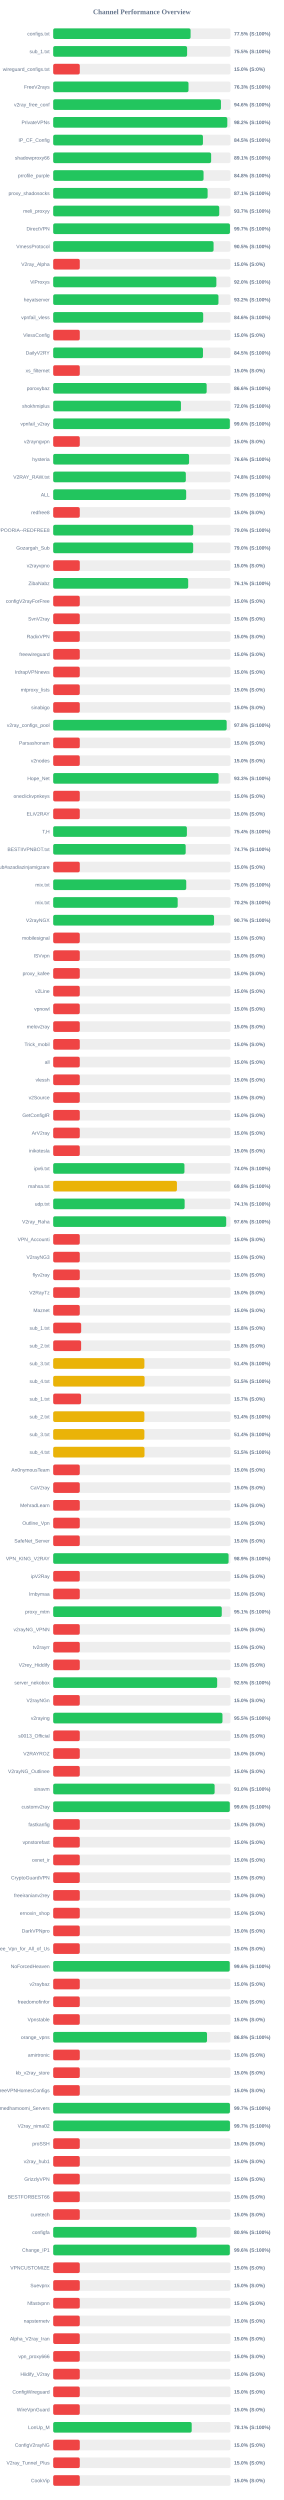
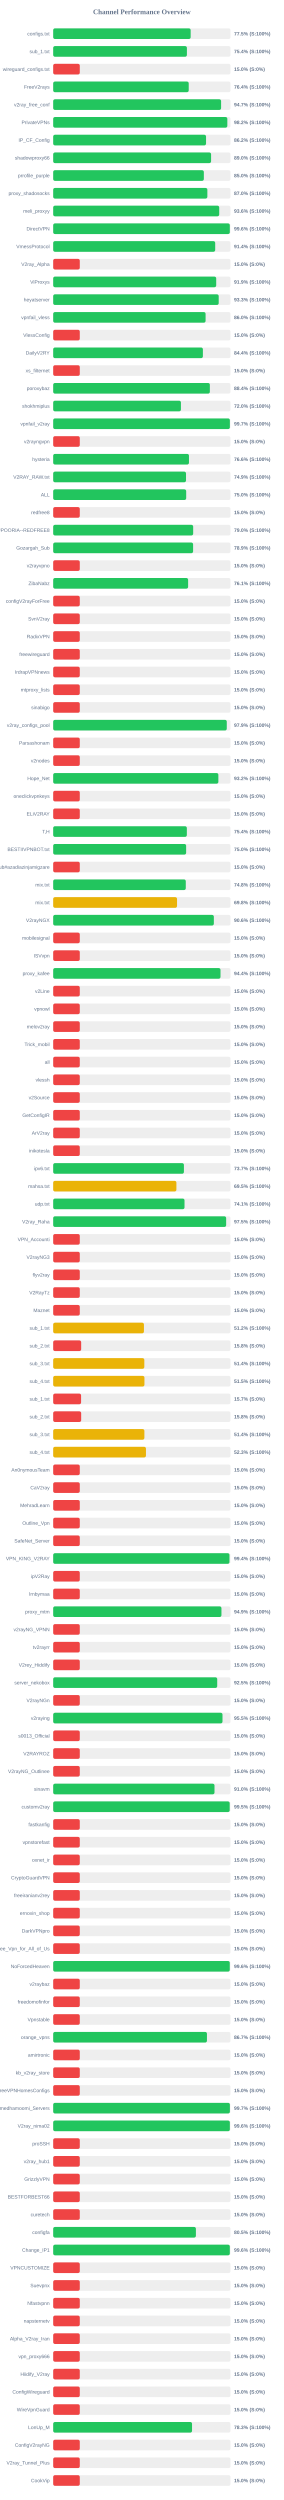
<svg xmlns="http://www.w3.org/2000/svg" width="800" height="7050" version="1.1">
  <style>
        .row { font: 14px Arial; fill: #64748b; }
        .score { font: bold 14px Arial; fill: #64748b; }
    </style>
  <text x="400" y="40" text-anchor="middle" font-size="20px" font-weight="bold" fill="#64748b">Channel Performance Overview</text>
  <rect x="150" y="80" width="500" height="30" fill="#eee" rx="5" />
-   <rect x="150" y="80" width="387.45" height="30" fill="#22c55e" rx="5" />
+   <rect x="150" y="80" width="387.65" height="30" fill="#22c55e" rx="5" />
  <text x="140" y="100" text-anchor="end" class="row">configs.txt</text>
  <text x="660" y="100" text-anchor="start" class="score">77.5% (S:100%)</text>
  <rect x="150" y="130" width="500" height="30" fill="#eee" rx="5" />
-   <rect x="150" y="130" width="377.65" height="30" fill="#22c55e" rx="5" />
+   <rect x="150" y="130" width="377.1" height="30" fill="#22c55e" rx="5" />
  <text x="140" y="150" text-anchor="end" class="row">sub_1.txt</text>
-   <text x="660" y="150" text-anchor="start" class="score">75.5% (S:100%)</text>
+   <text x="660" y="150" text-anchor="start" class="score">75.4% (S:100%)</text>
  <rect x="150" y="180" width="500" height="30" fill="#eee" rx="5" />
  <rect x="150" y="180" width="75.0" height="30" fill="#ef4444" rx="5" />
  <text x="140" y="200" text-anchor="end" class="row">wireguard_configs.txt</text>
  <text x="660" y="200" text-anchor="start" class="score">15.0% (S:0%)</text>
  <rect x="150" y="230" width="500" height="30" fill="#eee" rx="5" />
-   <rect x="150" y="230" width="381.6" height="30" fill="#22c55e" rx="5" />
+   <rect x="150" y="230" width="382.2" height="30" fill="#22c55e" rx="5" />
  <text x="140" y="250" text-anchor="end" class="row">FreeV2rays</text>
-   <text x="660" y="250" text-anchor="start" class="score">76.3% (S:100%)</text>
+   <text x="660" y="250" text-anchor="start" class="score">76.4% (S:100%)</text>
  <rect x="150" y="280" width="500" height="30" fill="#eee" rx="5" />
-   <rect x="150" y="280" width="473.1" height="30" fill="#22c55e" rx="5" />
+   <rect x="150" y="280" width="473.5" height="30" fill="#22c55e" rx="5" />
  <text x="140" y="300" text-anchor="end" class="row">v2ray_free_conf</text>
-   <text x="660" y="300" text-anchor="start" class="score">94.6% (S:100%)</text>
+   <text x="660" y="300" text-anchor="start" class="score">94.7% (S:100%)</text>
  <rect x="150" y="330" width="500" height="30" fill="#eee" rx="5" />
-   <rect x="150" y="330" width="491.0" height="30" fill="#22c55e" rx="5" />
+   <rect x="150" y="330" width="491.1" height="30" fill="#22c55e" rx="5" />
  <text x="140" y="350" text-anchor="end" class="row">PrivateVPNs</text>
  <text x="660" y="350" text-anchor="start" class="score">98.2% (S:100%)</text>
  <rect x="150" y="380" width="500" height="30" fill="#eee" rx="5" />
-   <rect x="150" y="380" width="422.3" height="30" fill="#22c55e" rx="5" />
+   <rect x="150" y="380" width="431.05" height="30" fill="#22c55e" rx="5" />
  <text x="140" y="400" text-anchor="end" class="row">IP_CF_Config</text>
-   <text x="660" y="400" text-anchor="start" class="score">84.5% (S:100%)</text>
+   <text x="660" y="400" text-anchor="start" class="score">86.2% (S:100%)</text>
  <rect x="150" y="430" width="500" height="30" fill="#eee" rx="5" />
-   <rect x="150" y="430" width="445.4" height="30" fill="#22c55e" rx="5" />
+   <rect x="150" y="430" width="445.25" height="30" fill="#22c55e" rx="5" />
  <text x="140" y="450" text-anchor="end" class="row">shadowproxy66</text>
-   <text x="660" y="450" text-anchor="start" class="score">89.1% (S:100%)</text>
+   <text x="660" y="450" text-anchor="start" class="score">89.0% (S:100%)</text>
  <rect x="150" y="480" width="500" height="30" fill="#eee" rx="5" />
-   <rect x="150" y="480" width="424.05" height="30" fill="#22c55e" rx="5" />
+   <rect x="150" y="480" width="424.85" height="30" fill="#22c55e" rx="5" />
  <text x="140" y="500" text-anchor="end" class="row">prrofile_purple</text>
-   <text x="660" y="500" text-anchor="start" class="score">84.8% (S:100%)</text>
+   <text x="660" y="500" text-anchor="start" class="score">85.0% (S:100%)</text>
  <rect x="150" y="530" width="500" height="30" fill="#eee" rx="5" />
-   <rect x="150" y="530" width="435.5" height="30" fill="#22c55e" rx="5" />
+   <rect x="150" y="530" width="434.75" height="30" fill="#22c55e" rx="5" />
  <text x="140" y="550" text-anchor="end" class="row">proxy_shadosocks</text>
-   <text x="660" y="550" text-anchor="start" class="score">87.1% (S:100%)</text>
+   <text x="660" y="550" text-anchor="start" class="score">87.0% (S:100%)</text>
  <rect x="150" y="580" width="500" height="30" fill="#eee" rx="5" />
-   <rect x="150" y="580" width="468.25" height="30" fill="#22c55e" rx="5" />
+   <rect x="150" y="580" width="468.2" height="30" fill="#22c55e" rx="5" />
  <text x="140" y="600" text-anchor="end" class="row">meli_proxyy</text>
-   <text x="660" y="600" text-anchor="start" class="score">93.7% (S:100%)</text>
+   <text x="660" y="600" text-anchor="start" class="score">93.6% (S:100%)</text>
  <rect x="150" y="630" width="500" height="30" fill="#eee" rx="5" />
-   <rect x="150" y="630" width="498.5" height="30" fill="#22c55e" rx="5" />
+   <rect x="150" y="630" width="498.1" height="30" fill="#22c55e" rx="5" />
  <text x="140" y="650" text-anchor="end" class="row">DirectVPN</text>
-   <text x="660" y="650" text-anchor="start" class="score">99.7% (S:100%)</text>
+   <text x="660" y="650" text-anchor="start" class="score">99.6% (S:100%)</text>
  <rect x="150" y="680" width="500" height="30" fill="#eee" rx="5" />
-   <rect x="150" y="680" width="452.3" height="30" fill="#22c55e" rx="5" />
+   <rect x="150" y="680" width="456.85" height="30" fill="#22c55e" rx="5" />
  <text x="140" y="700" text-anchor="end" class="row">VmessProtocol</text>
-   <text x="660" y="700" text-anchor="start" class="score">90.5% (S:100%)</text>
+   <text x="660" y="700" text-anchor="start" class="score">91.4% (S:100%)</text>
  <rect x="150" y="730" width="500" height="30" fill="#eee" rx="5" />
  <rect x="150" y="730" width="75.0" height="30" fill="#ef4444" rx="5" />
  <text x="140" y="750" text-anchor="end" class="row">V2ray_Alpha</text>
  <text x="660" y="750" text-anchor="start" class="score">15.0% (S:0%)</text>
  <rect x="150" y="780" width="500" height="30" fill="#eee" rx="5" />
-   <rect x="150" y="780" width="460.15" height="30" fill="#22c55e" rx="5" />
+   <rect x="150" y="780" width="459.7" height="30" fill="#22c55e" rx="5" />
  <text x="140" y="800" text-anchor="end" class="row">ViProxys</text>
-   <text x="660" y="800" text-anchor="start" class="score">92.0% (S:100%)</text>
+   <text x="660" y="800" text-anchor="start" class="score">91.9% (S:100%)</text>
  <rect x="150" y="830" width="500" height="30" fill="#eee" rx="5" />
-   <rect x="150" y="830" width="466.05" height="30" fill="#22c55e" rx="5" />
+   <rect x="150" y="830" width="466.75" height="30" fill="#22c55e" rx="5" />
  <text x="140" y="850" text-anchor="end" class="row">heyatserver</text>
-   <text x="660" y="850" text-anchor="start" class="score">93.2% (S:100%)</text>
+   <text x="660" y="850" text-anchor="start" class="score">93.3% (S:100%)</text>
  <rect x="150" y="880" width="500" height="30" fill="#eee" rx="5" />
-   <rect x="150" y="880" width="423.0" height="30" fill="#22c55e" rx="5" />
+   <rect x="150" y="880" width="429.75" height="30" fill="#22c55e" rx="5" />
  <text x="140" y="900" text-anchor="end" class="row">vpnfail_vless</text>
-   <text x="660" y="900" text-anchor="start" class="score">84.6% (S:100%)</text>
+   <text x="660" y="900" text-anchor="start" class="score">86.0% (S:100%)</text>
  <rect x="150" y="930" width="500" height="30" fill="#eee" rx="5" />
  <rect x="150" y="930" width="75.0" height="30" fill="#ef4444" rx="5" />
  <text x="140" y="950" text-anchor="end" class="row">VlessConfig</text>
  <text x="660" y="950" text-anchor="start" class="score">15.0% (S:0%)</text>
  <rect x="150" y="980" width="500" height="30" fill="#eee" rx="5" />
-   <rect x="150" y="980" width="422.4" height="30" fill="#22c55e" rx="5" />
+   <rect x="150" y="980" width="422.15" height="30" fill="#22c55e" rx="5" />
  <text x="140" y="1000" text-anchor="end" class="row">DailyV2RY</text>
-   <text x="660" y="1000" text-anchor="start" class="score">84.5% (S:100%)</text>
+   <text x="660" y="1000" text-anchor="start" class="score">84.4% (S:100%)</text>
  <rect x="150" y="1030" width="500" height="30" fill="#eee" rx="5" />
  <rect x="150" y="1030" width="75.0" height="30" fill="#ef4444" rx="5" />
  <text x="140" y="1050" text-anchor="end" class="row">xs_filternet</text>
  <text x="660" y="1050" text-anchor="start" class="score">15.0% (S:0%)</text>
  <rect x="150" y="1080" width="500" height="30" fill="#eee" rx="5" />
-   <rect x="150" y="1080" width="432.8" height="30" fill="#22c55e" rx="5" />
+   <rect x="150" y="1080" width="441.8" height="30" fill="#22c55e" rx="5" />
  <text x="140" y="1100" text-anchor="end" class="row">poroxybaz</text>
-   <text x="660" y="1100" text-anchor="start" class="score">86.6% (S:100%)</text>
+   <text x="660" y="1100" text-anchor="start" class="score">88.4% (S:100%)</text>
  <rect x="150" y="1130" width="500" height="30" fill="#eee" rx="5" />
-   <rect x="150" y="1130" width="360.25" height="30" fill="#22c55e" rx="5" />
+   <rect x="150" y="1130" width="360.2" height="30" fill="#22c55e" rx="5" />
  <text x="140" y="1150" text-anchor="end" class="row">shokhmiplus</text>
  <text x="660" y="1150" text-anchor="start" class="score">72.0% (S:100%)</text>
  <rect x="150" y="1180" width="500" height="30" fill="#eee" rx="5" />
-   <rect x="150" y="1180" width="498.15" height="30" fill="#22c55e" rx="5" />
+   <rect x="150" y="1180" width="498.25" height="30" fill="#22c55e" rx="5" />
  <text x="140" y="1200" text-anchor="end" class="row">vpnfail_v2ray</text>
-   <text x="660" y="1200" text-anchor="start" class="score">99.6% (S:100%)</text>
+   <text x="660" y="1200" text-anchor="start" class="score">99.7% (S:100%)</text>
  <rect x="150" y="1230" width="500" height="30" fill="#eee" rx="5" />
  <rect x="150" y="1230" width="75.0" height="30" fill="#ef4444" rx="5" />
  <text x="140" y="1250" text-anchor="end" class="row">v2rayngvpn</text>
  <text x="660" y="1250" text-anchor="start" class="score">15.0% (S:0%)</text>
  <rect x="150" y="1280" width="500" height="30" fill="#eee" rx="5" />
-   <rect x="150" y="1280" width="383.2" height="30" fill="#22c55e" rx="5" />
+   <rect x="150" y="1280" width="382.9" height="30" fill="#22c55e" rx="5" />
  <text x="140" y="1300" text-anchor="end" class="row">hysteria</text>
  <text x="660" y="1300" text-anchor="start" class="score">76.6% (S:100%)</text>
  <rect x="150" y="1330" width="500" height="30" fill="#eee" rx="5" />
-   <rect x="150" y="1330" width="374.05" height="30" fill="#22c55e" rx="5" />
+   <rect x="150" y="1330" width="374.55" height="30" fill="#22c55e" rx="5" />
  <text x="140" y="1350" text-anchor="end" class="row">V2RAY_RAW.txt</text>
-   <text x="660" y="1350" text-anchor="start" class="score">74.8% (S:100%)</text>
+   <text x="660" y="1350" text-anchor="start" class="score">74.9% (S:100%)</text>
  <rect x="150" y="1380" width="500" height="30" fill="#eee" rx="5" />
-   <rect x="150" y="1380" width="375.0" height="30" fill="#22c55e" rx="5" />
+   <rect x="150" y="1380" width="375.05" height="30" fill="#22c55e" rx="5" />
  <text x="140" y="1400" text-anchor="end" class="row">ALL</text>
  <text x="660" y="1400" text-anchor="start" class="score">75.0% (S:100%)</text>
  <rect x="150" y="1430" width="500" height="30" fill="#eee" rx="5" />
  <rect x="150" y="1430" width="75.0" height="30" fill="#ef4444" rx="5" />
  <text x="140" y="1450" text-anchor="end" class="row">redfree8</text>
  <text x="660" y="1450" text-anchor="start" class="score">15.0% (S:0%)</text>
  <rect x="150" y="1480" width="500" height="30" fill="#eee" rx="5" />
-   <rect x="150" y="1480" width="394.85" height="30" fill="#22c55e" rx="5" />
+   <rect x="150" y="1480" width="394.75" height="30" fill="#22c55e" rx="5" />
  <text x="140" y="1500" text-anchor="end" class="row">POORIA--REDFREE8.txt#POORIA--REDFREE8</text>
  <text x="660" y="1500" text-anchor="start" class="score">79.0% (S:100%)</text>
  <rect x="150" y="1530" width="500" height="30" fill="#eee" rx="5" />
-   <rect x="150" y="1530" width="394.75" height="30" fill="#22c55e" rx="5" />
+   <rect x="150" y="1530" width="394.55" height="30" fill="#22c55e" rx="5" />
  <text x="140" y="1550" text-anchor="end" class="row">Gozargah_Sub</text>
-   <text x="660" y="1550" text-anchor="start" class="score">79.0% (S:100%)</text>
+   <text x="660" y="1550" text-anchor="start" class="score">78.9% (S:100%)</text>
  <rect x="150" y="1580" width="500" height="30" fill="#eee" rx="5" />
  <rect x="150" y="1580" width="75.0" height="30" fill="#ef4444" rx="5" />
  <text x="140" y="1600" text-anchor="end" class="row">v2rayvpno</text>
  <text x="660" y="1600" text-anchor="start" class="score">15.0% (S:0%)</text>
  <rect x="150" y="1630" width="500" height="30" fill="#eee" rx="5" />
-   <rect x="150" y="1630" width="380.7" height="30" fill="#22c55e" rx="5" />
+   <rect x="150" y="1630" width="380.5" height="30" fill="#22c55e" rx="5" />
  <text x="140" y="1650" text-anchor="end" class="row">ZibaNabz</text>
  <text x="660" y="1650" text-anchor="start" class="score">76.1% (S:100%)</text>
  <rect x="150" y="1680" width="500" height="30" fill="#eee" rx="5" />
  <rect x="150" y="1680" width="75.0" height="30" fill="#ef4444" rx="5" />
  <text x="140" y="1700" text-anchor="end" class="row">configV2rayForFree</text>
  <text x="660" y="1700" text-anchor="start" class="score">15.0% (S:0%)</text>
  <rect x="150" y="1730" width="500" height="30" fill="#eee" rx="5" />
  <rect x="150" y="1730" width="75.0" height="30" fill="#ef4444" rx="5" />
  <text x="140" y="1750" text-anchor="end" class="row">SvnV2ray</text>
  <text x="660" y="1750" text-anchor="start" class="score">15.0% (S:0%)</text>
  <rect x="150" y="1780" width="500" height="30" fill="#eee" rx="5" />
  <rect x="150" y="1780" width="75.0" height="30" fill="#ef4444" rx="5" />
  <text x="140" y="1800" text-anchor="end" class="row">RadixVPN</text>
  <text x="660" y="1800" text-anchor="start" class="score">15.0% (S:0%)</text>
  <rect x="150" y="1830" width="500" height="30" fill="#eee" rx="5" />
  <rect x="150" y="1830" width="75.0" height="30" fill="#ef4444" rx="5" />
  <text x="140" y="1850" text-anchor="end" class="row">freewireguard</text>
  <text x="660" y="1850" text-anchor="start" class="score">15.0% (S:0%)</text>
  <rect x="150" y="1880" width="500" height="30" fill="#eee" rx="5" />
  <rect x="150" y="1880" width="75.0" height="30" fill="#ef4444" rx="5" />
  <text x="140" y="1900" text-anchor="end" class="row">IrdrapVPNnews</text>
  <text x="660" y="1900" text-anchor="start" class="score">15.0% (S:0%)</text>
  <rect x="150" y="1930" width="500" height="30" fill="#eee" rx="5" />
  <rect x="150" y="1930" width="75.0" height="30" fill="#ef4444" rx="5" />
  <text x="140" y="1950" text-anchor="end" class="row">mtproxy_lists</text>
  <text x="660" y="1950" text-anchor="start" class="score">15.0% (S:0%)</text>
  <rect x="150" y="1980" width="500" height="30" fill="#eee" rx="5" />
  <rect x="150" y="1980" width="75.0" height="30" fill="#ef4444" rx="5" />
  <text x="140" y="2000" text-anchor="end" class="row">sinabigo</text>
  <text x="660" y="2000" text-anchor="start" class="score">15.0% (S:0%)</text>
  <rect x="150" y="2030" width="500" height="30" fill="#eee" rx="5" />
-   <rect x="150" y="2030" width="489.25" height="30" fill="#22c55e" rx="5" />
+   <rect x="150" y="2030" width="489.5" height="30" fill="#22c55e" rx="5" />
  <text x="140" y="2050" text-anchor="end" class="row">v2ray_configs_pool</text>
-   <text x="660" y="2050" text-anchor="start" class="score">97.8% (S:100%)</text>
+   <text x="660" y="2050" text-anchor="start" class="score">97.9% (S:100%)</text>
  <rect x="150" y="2080" width="500" height="30" fill="#eee" rx="5" />
  <rect x="150" y="2080" width="75.0" height="30" fill="#ef4444" rx="5" />
  <text x="140" y="2100" text-anchor="end" class="row">Parsashonam</text>
  <text x="660" y="2100" text-anchor="start" class="score">15.0% (S:0%)</text>
  <rect x="150" y="2130" width="500" height="30" fill="#eee" rx="5" />
  <rect x="150" y="2130" width="75.0" height="30" fill="#ef4444" rx="5" />
  <text x="140" y="2150" text-anchor="end" class="row">v2nodes</text>
  <text x="660" y="2150" text-anchor="start" class="score">15.0% (S:0%)</text>
  <rect x="150" y="2180" width="500" height="30" fill="#eee" rx="5" />
-   <rect x="150" y="2180" width="466.4" height="30" fill="#22c55e" rx="5" />
+   <rect x="150" y="2180" width="465.8" height="30" fill="#22c55e" rx="5" />
  <text x="140" y="2200" text-anchor="end" class="row">Hope_Net</text>
-   <text x="660" y="2200" text-anchor="start" class="score">93.3% (S:100%)</text>
+   <text x="660" y="2200" text-anchor="start" class="score">93.2% (S:100%)</text>
  <rect x="150" y="2230" width="500" height="30" fill="#eee" rx="5" />
  <rect x="150" y="2230" width="75.0" height="30" fill="#ef4444" rx="5" />
  <text x="140" y="2250" text-anchor="end" class="row">oneclickvpnkeys</text>
  <text x="660" y="2250" text-anchor="start" class="score">15.0% (S:0%)</text>
  <rect x="150" y="2280" width="500" height="30" fill="#eee" rx="5" />
  <rect x="150" y="2280" width="75.0" height="30" fill="#ef4444" rx="5" />
  <text x="140" y="2300" text-anchor="end" class="row">ELiV2RAY</text>
  <text x="660" y="2300" text-anchor="start" class="score">15.0% (S:0%)</text>
  <rect x="150" y="2330" width="500" height="30" fill="#eee" rx="5" />
-   <rect x="150" y="2330" width="377.05" height="30" fill="#22c55e" rx="5" />
+   <rect x="150" y="2330" width="376.9" height="30" fill="#22c55e" rx="5" />
  <text x="140" y="2350" text-anchor="end" class="row">T,H</text>
  <text x="660" y="2350" text-anchor="start" class="score">75.4% (S:100%)</text>
  <rect x="150" y="2380" width="500" height="30" fill="#eee" rx="5" />
-   <rect x="150" y="2380" width="373.65" height="30" fill="#22c55e" rx="5" />
+   <rect x="150" y="2380" width="374.9" height="30" fill="#22c55e" rx="5" />
  <text x="140" y="2400" text-anchor="end" class="row">BESTIIVPNBOT.txt</text>
-   <text x="660" y="2400" text-anchor="start" class="score">74.7% (S:100%)</text>
+   <text x="660" y="2400" text-anchor="start" class="score">75.0% (S:100%)</text>
  <rect x="150" y="2430" width="500" height="30" fill="#eee" rx="5" />
  <rect x="150" y="2430" width="75.0" height="30" fill="#ef4444" rx="5" />
  <text x="140" y="2450" text-anchor="end" class="row">Sub#azadiazinjamigzare</text>
  <text x="660" y="2450" text-anchor="start" class="score">15.0% (S:0%)</text>
  <rect x="150" y="2480" width="500" height="30" fill="#eee" rx="5" />
-   <rect x="150" y="2480" width="375.2" height="30" fill="#22c55e" rx="5" />
+   <rect x="150" y="2480" width="373.9" height="30" fill="#22c55e" rx="5" />
  <text x="140" y="2500" text-anchor="end" class="row">mix.txt</text>
-   <text x="660" y="2500" text-anchor="start" class="score">75.0% (S:100%)</text>
+   <text x="660" y="2500" text-anchor="start" class="score">74.8% (S:100%)</text>
  <rect x="150" y="2530" width="500" height="30" fill="#eee" rx="5" />
-   <rect x="150" y="2530" width="351.1" height="30" fill="#22c55e" rx="5" />
+   <rect x="150" y="2530" width="349.25" height="30" fill="#eab308" rx="5" />
  <text x="140" y="2550" text-anchor="end" class="row">mix.txt</text>
-   <text x="660" y="2550" text-anchor="start" class="score">70.2% (S:100%)</text>
+   <text x="660" y="2550" text-anchor="start" class="score">69.8% (S:100%)</text>
  <rect x="150" y="2580" width="500" height="30" fill="#eee" rx="5" />
-   <rect x="150" y="2580" width="453.65" height="30" fill="#22c55e" rx="5" />
+   <rect x="150" y="2580" width="453.05" height="30" fill="#22c55e" rx="5" />
  <text x="140" y="2600" text-anchor="end" class="row">V2rayNGX</text>
-   <text x="660" y="2600" text-anchor="start" class="score">90.7% (S:100%)</text>
+   <text x="660" y="2600" text-anchor="start" class="score">90.6% (S:100%)</text>
  <rect x="150" y="2630" width="500" height="30" fill="#eee" rx="5" />
  <rect x="150" y="2630" width="75.0" height="30" fill="#ef4444" rx="5" />
  <text x="140" y="2650" text-anchor="end" class="row">mobilesignal</text>
  <text x="660" y="2650" text-anchor="start" class="score">15.0% (S:0%)</text>
  <rect x="150" y="2680" width="500" height="30" fill="#eee" rx="5" />
  <rect x="150" y="2680" width="75.0" height="30" fill="#ef4444" rx="5" />
  <text x="140" y="2700" text-anchor="end" class="row">ISVvpn</text>
  <text x="660" y="2700" text-anchor="start" class="score">15.0% (S:0%)</text>
  <rect x="150" y="2730" width="500" height="30" fill="#eee" rx="5" />
-   <rect x="150" y="2730" width="75.0" height="30" fill="#ef4444" rx="5" />
+   <rect x="150" y="2730" width="471.8" height="30" fill="#22c55e" rx="5" />
  <text x="140" y="2750" text-anchor="end" class="row">proxy_kafee</text>
-   <text x="660" y="2750" text-anchor="start" class="score">15.0% (S:0%)</text>
+   <text x="660" y="2750" text-anchor="start" class="score">94.4% (S:100%)</text>
  <rect x="150" y="2780" width="500" height="30" fill="#eee" rx="5" />
  <rect x="150" y="2780" width="75.0" height="30" fill="#ef4444" rx="5" />
  <text x="140" y="2800" text-anchor="end" class="row">v2Line</text>
  <text x="660" y="2800" text-anchor="start" class="score">15.0% (S:0%)</text>
  <rect x="150" y="2830" width="500" height="30" fill="#eee" rx="5" />
  <rect x="150" y="2830" width="75.0" height="30" fill="#ef4444" rx="5" />
  <text x="140" y="2850" text-anchor="end" class="row">vpnowl</text>
  <text x="660" y="2850" text-anchor="start" class="score">15.0% (S:0%)</text>
  <rect x="150" y="2880" width="500" height="30" fill="#eee" rx="5" />
  <rect x="150" y="2880" width="75.0" height="30" fill="#ef4444" rx="5" />
  <text x="140" y="2900" text-anchor="end" class="row">melov2ray</text>
  <text x="660" y="2900" text-anchor="start" class="score">15.0% (S:0%)</text>
  <rect x="150" y="2930" width="500" height="30" fill="#eee" rx="5" />
  <rect x="150" y="2930" width="75.0" height="30" fill="#ef4444" rx="5" />
  <text x="140" y="2950" text-anchor="end" class="row">Trick_mobil</text>
  <text x="660" y="2950" text-anchor="start" class="score">15.0% (S:0%)</text>
  <rect x="150" y="2980" width="500" height="30" fill="#eee" rx="5" />
  <rect x="150" y="2980" width="75.0" height="30" fill="#ef4444" rx="5" />
  <text x="140" y="3000" text-anchor="end" class="row">all</text>
  <text x="660" y="3000" text-anchor="start" class="score">15.0% (S:0%)</text>
  <rect x="150" y="3030" width="500" height="30" fill="#eee" rx="5" />
  <rect x="150" y="3030" width="75.0" height="30" fill="#ef4444" rx="5" />
  <text x="140" y="3050" text-anchor="end" class="row">vlessh</text>
  <text x="660" y="3050" text-anchor="start" class="score">15.0% (S:0%)</text>
  <rect x="150" y="3080" width="500" height="30" fill="#eee" rx="5" />
  <rect x="150" y="3080" width="75.0" height="30" fill="#ef4444" rx="5" />
  <text x="140" y="3100" text-anchor="end" class="row">v2Source</text>
  <text x="660" y="3100" text-anchor="start" class="score">15.0% (S:0%)</text>
  <rect x="150" y="3130" width="500" height="30" fill="#eee" rx="5" />
  <rect x="150" y="3130" width="75.0" height="30" fill="#ef4444" rx="5" />
  <text x="140" y="3150" text-anchor="end" class="row">GetConfigIR</text>
  <text x="660" y="3150" text-anchor="start" class="score">15.0% (S:0%)</text>
  <rect x="150" y="3180" width="500" height="30" fill="#eee" rx="5" />
  <rect x="150" y="3180" width="75.0" height="30" fill="#ef4444" rx="5" />
  <text x="140" y="3200" text-anchor="end" class="row">ArV2ray</text>
  <text x="660" y="3200" text-anchor="start" class="score">15.0% (S:0%)</text>
  <rect x="150" y="3230" width="500" height="30" fill="#eee" rx="5" />
  <rect x="150" y="3230" width="75.0" height="30" fill="#ef4444" rx="5" />
  <text x="140" y="3250" text-anchor="end" class="row">inikotesla</text>
  <text x="660" y="3250" text-anchor="start" class="score">15.0% (S:0%)</text>
  <rect x="150" y="3280" width="500" height="30" fill="#eee" rx="5" />
-   <rect x="150" y="3280" width="370.15" height="30" fill="#22c55e" rx="5" />
+   <rect x="150" y="3280" width="368.65" height="30" fill="#22c55e" rx="5" />
  <text x="140" y="3300" text-anchor="end" class="row">ipv6.txt</text>
-   <text x="660" y="3300" text-anchor="start" class="score">74.0% (S:100%)</text>
+   <text x="660" y="3300" text-anchor="start" class="score">73.7% (S:100%)</text>
  <rect x="150" y="3330" width="500" height="30" fill="#eee" rx="5" />
-   <rect x="150" y="3330" width="348.95" height="30" fill="#eab308" rx="5" />
+   <rect x="150" y="3330" width="347.45" height="30" fill="#eab308" rx="5" />
  <text x="140" y="3350" text-anchor="end" class="row">mahsa.txt</text>
-   <text x="660" y="3350" text-anchor="start" class="score">69.8% (S:100%)</text>
+   <text x="660" y="3350" text-anchor="start" class="score">69.5% (S:100%)</text>
  <rect x="150" y="3380" width="500" height="30" fill="#eee" rx="5" />
-   <rect x="150" y="3380" width="370.7" height="30" fill="#22c55e" rx="5" />
+   <rect x="150" y="3380" width="370.35" height="30" fill="#22c55e" rx="5" />
  <text x="140" y="3400" text-anchor="end" class="row">udp.txt</text>
  <text x="660" y="3400" text-anchor="start" class="score">74.1% (S:100%)</text>
  <rect x="150" y="3430" width="500" height="30" fill="#eee" rx="5" />
-   <rect x="150" y="3430" width="487.9" height="30" fill="#22c55e" rx="5" />
+   <rect x="150" y="3430" width="487.75" height="30" fill="#22c55e" rx="5" />
  <text x="140" y="3450" text-anchor="end" class="row">V2ray_Raha</text>
-   <text x="660" y="3450" text-anchor="start" class="score">97.6% (S:100%)</text>
+   <text x="660" y="3450" text-anchor="start" class="score">97.5% (S:100%)</text>
  <rect x="150" y="3480" width="500" height="30" fill="#eee" rx="5" />
  <rect x="150" y="3480" width="75.0" height="30" fill="#ef4444" rx="5" />
  <text x="140" y="3500" text-anchor="end" class="row">VPN_Accounti</text>
  <text x="660" y="3500" text-anchor="start" class="score">15.0% (S:0%)</text>
  <rect x="150" y="3530" width="500" height="30" fill="#eee" rx="5" />
  <rect x="150" y="3530" width="75.0" height="30" fill="#ef4444" rx="5" />
  <text x="140" y="3550" text-anchor="end" class="row">V2rayNG3</text>
  <text x="660" y="3550" text-anchor="start" class="score">15.0% (S:0%)</text>
  <rect x="150" y="3580" width="500" height="30" fill="#eee" rx="5" />
  <rect x="150" y="3580" width="75.0" height="30" fill="#ef4444" rx="5" />
  <text x="140" y="3600" text-anchor="end" class="row">flyv2ray</text>
  <text x="660" y="3600" text-anchor="start" class="score">15.0% (S:0%)</text>
  <rect x="150" y="3630" width="500" height="30" fill="#eee" rx="5" />
  <rect x="150" y="3630" width="75.0" height="30" fill="#ef4444" rx="5" />
  <text x="140" y="3650" text-anchor="end" class="row">V2RayTz</text>
  <text x="660" y="3650" text-anchor="start" class="score">15.0% (S:0%)</text>
  <rect x="150" y="3680" width="500" height="30" fill="#eee" rx="5" />
  <rect x="150" y="3680" width="75.0" height="30" fill="#ef4444" rx="5" />
  <text x="140" y="3700" text-anchor="end" class="row">Maznet</text>
  <text x="660" y="3700" text-anchor="start" class="score">15.0% (S:0%)</text>
  <rect x="150" y="3730" width="500" height="30" fill="#eee" rx="5" />
-   <rect x="150" y="3730" width="78.9" height="30" fill="#ef4444" rx="5" />
+   <rect x="150" y="3730" width="255.9" height="30" fill="#eab308" rx="5" />
  <text x="140" y="3750" text-anchor="end" class="row">sub_1.txt</text>
-   <text x="660" y="3750" text-anchor="start" class="score">15.8% (S:0%)</text>
+   <text x="660" y="3750" text-anchor="start" class="score">51.2% (S:100%)</text>
  <rect x="150" y="3780" width="500" height="30" fill="#eee" rx="5" />
-   <rect x="150" y="3780" width="78.75" height="30" fill="#ef4444" rx="5" />
+   <rect x="150" y="3780" width="78.9" height="30" fill="#ef4444" rx="5" />
  <text x="140" y="3800" text-anchor="end" class="row">sub_2.txt</text>
  <text x="660" y="3800" text-anchor="start" class="score">15.8% (S:0%)</text>
  <rect x="150" y="3830" width="500" height="30" fill="#eee" rx="5" />
-   <rect x="150" y="3830" width="257.2" height="30" fill="#eab308" rx="5" />
+   <rect x="150" y="3830" width="257.0" height="30" fill="#eab308" rx="5" />
  <text x="140" y="3850" text-anchor="end" class="row">sub_3.txt</text>
  <text x="660" y="3850" text-anchor="start" class="score">51.4% (S:100%)</text>
  <rect x="150" y="3880" width="500" height="30" fill="#eee" rx="5" />
-   <rect x="150" y="3880" width="257.75" height="30" fill="#eab308" rx="5" />
+   <rect x="150" y="3880" width="257.35" height="30" fill="#eab308" rx="5" />
  <text x="140" y="3900" text-anchor="end" class="row">sub_4.txt</text>
  <text x="660" y="3900" text-anchor="start" class="score">51.5% (S:100%)</text>
  <rect x="150" y="3930" width="500" height="30" fill="#eee" rx="5" />
  <rect x="150" y="3930" width="78.65" height="30" fill="#ef4444" rx="5" />
  <text x="140" y="3950" text-anchor="end" class="row">sub_1.txt</text>
  <text x="660" y="3950" text-anchor="start" class="score">15.7% (S:0%)</text>
  <rect x="150" y="3980" width="500" height="30" fill="#eee" rx="5" />
-   <rect x="150" y="3980" width="257.2" height="30" fill="#eab308" rx="5" />
+   <rect x="150" y="3980" width="78.9" height="30" fill="#ef4444" rx="5" />
  <text x="140" y="4000" text-anchor="end" class="row">sub_2.txt</text>
-   <text x="660" y="4000" text-anchor="start" class="score">51.4% (S:100%)</text>
+   <text x="660" y="4000" text-anchor="start" class="score">15.8% (S:0%)</text>
  <rect x="150" y="4030" width="500" height="30" fill="#eee" rx="5" />
  <rect x="150" y="4030" width="257.15" height="30" fill="#eab308" rx="5" />
  <text x="140" y="4050" text-anchor="end" class="row">sub_3.txt</text>
  <text x="660" y="4050" text-anchor="start" class="score">51.4% (S:100%)</text>
  <rect x="150" y="4080" width="500" height="30" fill="#eee" rx="5" />
-   <rect x="150" y="4080" width="257.5" height="30" fill="#eab308" rx="5" />
+   <rect x="150" y="4080" width="261.6" height="30" fill="#eab308" rx="5" />
  <text x="140" y="4100" text-anchor="end" class="row">sub_4.txt</text>
-   <text x="660" y="4100" text-anchor="start" class="score">51.5% (S:100%)</text>
+   <text x="660" y="4100" text-anchor="start" class="score">52.3% (S:100%)</text>
  <rect x="150" y="4130" width="500" height="30" fill="#eee" rx="5" />
  <rect x="150" y="4130" width="75.0" height="30" fill="#ef4444" rx="5" />
  <text x="140" y="4150" text-anchor="end" class="row">An0nymousTeam</text>
  <text x="660" y="4150" text-anchor="start" class="score">15.0% (S:0%)</text>
  <rect x="150" y="4180" width="500" height="30" fill="#eee" rx="5" />
  <rect x="150" y="4180" width="75.0" height="30" fill="#ef4444" rx="5" />
  <text x="140" y="4200" text-anchor="end" class="row">CaV2ray</text>
  <text x="660" y="4200" text-anchor="start" class="score">15.0% (S:0%)</text>
  <rect x="150" y="4230" width="500" height="30" fill="#eee" rx="5" />
  <rect x="150" y="4230" width="75.0" height="30" fill="#ef4444" rx="5" />
  <text x="140" y="4250" text-anchor="end" class="row">MehradLearn</text>
  <text x="660" y="4250" text-anchor="start" class="score">15.0% (S:0%)</text>
  <rect x="150" y="4280" width="500" height="30" fill="#eee" rx="5" />
  <rect x="150" y="4280" width="75.0" height="30" fill="#ef4444" rx="5" />
  <text x="140" y="4300" text-anchor="end" class="row">Outline_Vpn</text>
  <text x="660" y="4300" text-anchor="start" class="score">15.0% (S:0%)</text>
  <rect x="150" y="4330" width="500" height="30" fill="#eee" rx="5" />
  <rect x="150" y="4330" width="75.0" height="30" fill="#ef4444" rx="5" />
  <text x="140" y="4350" text-anchor="end" class="row">SafeNet_Server</text>
  <text x="660" y="4350" text-anchor="start" class="score">15.0% (S:0%)</text>
  <rect x="150" y="4380" width="500" height="30" fill="#eee" rx="5" />
-   <rect x="150" y="4380" width="494.6" height="30" fill="#22c55e" rx="5" />
+   <rect x="150" y="4380" width="497.1" height="30" fill="#22c55e" rx="5" />
  <text x="140" y="4400" text-anchor="end" class="row">VPN_KING_V2RAY</text>
-   <text x="660" y="4400" text-anchor="start" class="score">98.9% (S:100%)</text>
+   <text x="660" y="4400" text-anchor="start" class="score">99.4% (S:100%)</text>
  <rect x="150" y="4430" width="500" height="30" fill="#eee" rx="5" />
  <rect x="150" y="4430" width="75.0" height="30" fill="#ef4444" rx="5" />
  <text x="140" y="4450" text-anchor="end" class="row">ipV2Ray</text>
  <text x="660" y="4450" text-anchor="start" class="score">15.0% (S:0%)</text>
  <rect x="150" y="4480" width="500" height="30" fill="#eee" rx="5" />
  <rect x="150" y="4480" width="75.0" height="30" fill="#ef4444" rx="5" />
  <text x="140" y="4500" text-anchor="end" class="row">lrnbymaa</text>
  <text x="660" y="4500" text-anchor="start" class="score">15.0% (S:0%)</text>
  <rect x="150" y="4530" width="500" height="30" fill="#eee" rx="5" />
-   <rect x="150" y="4530" width="475.4" height="30" fill="#22c55e" rx="5" />
+   <rect x="150" y="4530" width="474.5" height="30" fill="#22c55e" rx="5" />
  <text x="140" y="4550" text-anchor="end" class="row">proxy_mtm</text>
-   <text x="660" y="4550" text-anchor="start" class="score">95.1% (S:100%)</text>
+   <text x="660" y="4550" text-anchor="start" class="score">94.9% (S:100%)</text>
  <rect x="150" y="4580" width="500" height="30" fill="#eee" rx="5" />
  <rect x="150" y="4580" width="75.0" height="30" fill="#ef4444" rx="5" />
  <text x="140" y="4600" text-anchor="end" class="row">v2rayNG_VPNN</text>
  <text x="660" y="4600" text-anchor="start" class="score">15.0% (S:0%)</text>
  <rect x="150" y="4630" width="500" height="30" fill="#eee" rx="5" />
  <rect x="150" y="4630" width="75.0" height="30" fill="#ef4444" rx="5" />
  <text x="140" y="4650" text-anchor="end" class="row">tv2rayrr</text>
  <text x="660" y="4650" text-anchor="start" class="score">15.0% (S:0%)</text>
  <rect x="150" y="4680" width="500" height="30" fill="#eee" rx="5" />
  <rect x="150" y="4680" width="75.0" height="30" fill="#ef4444" rx="5" />
  <text x="140" y="4700" text-anchor="end" class="row">V2rey_Hiddify</text>
  <text x="660" y="4700" text-anchor="start" class="score">15.0% (S:0%)</text>
  <rect x="150" y="4730" width="500" height="30" fill="#eee" rx="5" />
-   <rect x="150" y="4730" width="462.4" height="30" fill="#22c55e" rx="5" />
+   <rect x="150" y="4730" width="462.55" height="30" fill="#22c55e" rx="5" />
  <text x="140" y="4750" text-anchor="end" class="row">server_nekobox</text>
  <text x="660" y="4750" text-anchor="start" class="score">92.5% (S:100%)</text>
  <rect x="150" y="4780" width="500" height="30" fill="#eee" rx="5" />
  <rect x="150" y="4780" width="75.0" height="30" fill="#ef4444" rx="5" />
  <text x="140" y="4800" text-anchor="end" class="row">V2rayNGn</text>
  <text x="660" y="4800" text-anchor="start" class="score">15.0% (S:0%)</text>
  <rect x="150" y="4830" width="500" height="30" fill="#eee" rx="5" />
-   <rect x="150" y="4830" width="477.35" height="30" fill="#22c55e" rx="5" />
+   <rect x="150" y="4830" width="477.45" height="30" fill="#22c55e" rx="5" />
  <text x="140" y="4850" text-anchor="end" class="row">v2raying</text>
  <text x="660" y="4850" text-anchor="start" class="score">95.5% (S:100%)</text>
  <rect x="150" y="4880" width="500" height="30" fill="#eee" rx="5" />
  <rect x="150" y="4880" width="75.0" height="30" fill="#ef4444" rx="5" />
  <text x="140" y="4900" text-anchor="end" class="row">s0013_Official</text>
  <text x="660" y="4900" text-anchor="start" class="score">15.0% (S:0%)</text>
  <rect x="150" y="4930" width="500" height="30" fill="#eee" rx="5" />
  <rect x="150" y="4930" width="75.0" height="30" fill="#ef4444" rx="5" />
  <text x="140" y="4950" text-anchor="end" class="row">V2RAYROZ</text>
  <text x="660" y="4950" text-anchor="start" class="score">15.0% (S:0%)</text>
  <rect x="150" y="4980" width="500" height="30" fill="#eee" rx="5" />
  <rect x="150" y="4980" width="75.0" height="30" fill="#ef4444" rx="5" />
  <text x="140" y="5000" text-anchor="end" class="row">V2rayNG_Outlinee</text>
  <text x="660" y="5000" text-anchor="start" class="score">15.0% (S:0%)</text>
  <rect x="150" y="5030" width="500" height="30" fill="#eee" rx="5" />
-   <rect x="150" y="5030" width="455.25" height="30" fill="#22c55e" rx="5" />
+   <rect x="150" y="5030" width="454.9" height="30" fill="#22c55e" rx="5" />
  <text x="140" y="5050" text-anchor="end" class="row">sinavm</text>
  <text x="660" y="5050" text-anchor="start" class="score">91.0% (S:100%)</text>
  <rect x="150" y="5080" width="500" height="30" fill="#eee" rx="5" />
-   <rect x="150" y="5080" width="498.05" height="30" fill="#22c55e" rx="5" />
+   <rect x="150" y="5080" width="497.75" height="30" fill="#22c55e" rx="5" />
  <text x="140" y="5100" text-anchor="end" class="row">customv2ray</text>
-   <text x="660" y="5100" text-anchor="start" class="score">99.6% (S:100%)</text>
+   <text x="660" y="5100" text-anchor="start" class="score">99.5% (S:100%)</text>
  <rect x="150" y="5130" width="500" height="30" fill="#eee" rx="5" />
  <rect x="150" y="5130" width="75.0" height="30" fill="#ef4444" rx="5" />
  <text x="140" y="5150" text-anchor="end" class="row">fastkanfig</text>
  <text x="660" y="5150" text-anchor="start" class="score">15.0% (S:0%)</text>
  <rect x="150" y="5180" width="500" height="30" fill="#eee" rx="5" />
  <rect x="150" y="5180" width="75.0" height="30" fill="#ef4444" rx="5" />
  <text x="140" y="5200" text-anchor="end" class="row">vpnstorefast</text>
  <text x="660" y="5200" text-anchor="start" class="score">15.0% (S:0%)</text>
  <rect x="150" y="5230" width="500" height="30" fill="#eee" rx="5" />
  <rect x="150" y="5230" width="75.0" height="30" fill="#ef4444" rx="5" />
  <text x="140" y="5250" text-anchor="end" class="row">oxnet_ir</text>
  <text x="660" y="5250" text-anchor="start" class="score">15.0% (S:0%)</text>
  <rect x="150" y="5280" width="500" height="30" fill="#eee" rx="5" />
  <rect x="150" y="5280" width="75.0" height="30" fill="#ef4444" rx="5" />
  <text x="140" y="5300" text-anchor="end" class="row">CryptoGuardVPN</text>
  <text x="660" y="5300" text-anchor="start" class="score">15.0% (S:0%)</text>
  <rect x="150" y="5330" width="500" height="30" fill="#eee" rx="5" />
  <rect x="150" y="5330" width="75.0" height="30" fill="#ef4444" rx="5" />
  <text x="140" y="5350" text-anchor="end" class="row">freeiranianv2rey</text>
  <text x="660" y="5350" text-anchor="start" class="score">15.0% (S:0%)</text>
  <rect x="150" y="5380" width="500" height="30" fill="#eee" rx="5" />
  <rect x="150" y="5380" width="75.0" height="30" fill="#ef4444" rx="5" />
  <text x="140" y="5400" text-anchor="end" class="row">ernoxin_shop</text>
  <text x="660" y="5400" text-anchor="start" class="score">15.0% (S:0%)</text>
  <rect x="150" y="5430" width="500" height="30" fill="#eee" rx="5" />
  <rect x="150" y="5430" width="75.0" height="30" fill="#ef4444" rx="5" />
  <text x="140" y="5450" text-anchor="end" class="row">DarkVPNpro</text>
  <text x="660" y="5450" text-anchor="start" class="score">15.0% (S:0%)</text>
  <rect x="150" y="5480" width="500" height="30" fill="#eee" rx="5" />
  <rect x="150" y="5480" width="75.0" height="30" fill="#ef4444" rx="5" />
  <text x="140" y="5500" text-anchor="end" class="row">Free_Vpn_for_All_of_Us</text>
  <text x="660" y="5500" text-anchor="start" class="score">15.0% (S:0%)</text>
  <rect x="150" y="5530" width="500" height="30" fill="#eee" rx="5" />
-   <rect x="150" y="5530" width="497.9" height="30" fill="#22c55e" rx="5" />
+   <rect x="150" y="5530" width="497.95" height="30" fill="#22c55e" rx="5" />
  <text x="140" y="5550" text-anchor="end" class="row">NoForcedHeaven</text>
  <text x="660" y="5550" text-anchor="start" class="score">99.6% (S:100%)</text>
  <rect x="150" y="5580" width="500" height="30" fill="#eee" rx="5" />
  <rect x="150" y="5580" width="75.0" height="30" fill="#ef4444" rx="5" />
  <text x="140" y="5600" text-anchor="end" class="row">v2raybaz</text>
  <text x="660" y="5600" text-anchor="start" class="score">15.0% (S:0%)</text>
  <rect x="150" y="5630" width="500" height="30" fill="#eee" rx="5" />
  <rect x="150" y="5630" width="75.0" height="30" fill="#ef4444" rx="5" />
  <text x="140" y="5650" text-anchor="end" class="row">freedomofinfor</text>
  <text x="660" y="5650" text-anchor="start" class="score">15.0% (S:0%)</text>
  <rect x="150" y="5680" width="500" height="30" fill="#eee" rx="5" />
  <rect x="150" y="5680" width="75.0" height="30" fill="#ef4444" rx="5" />
  <text x="140" y="5700" text-anchor="end" class="row">Vpnstable</text>
  <text x="660" y="5700" text-anchor="start" class="score">15.0% (S:0%)</text>
  <rect x="150" y="5730" width="500" height="30" fill="#eee" rx="5" />
-   <rect x="150" y="5730" width="433.8" height="30" fill="#22c55e" rx="5" />
+   <rect x="150" y="5730" width="433.6" height="30" fill="#22c55e" rx="5" />
  <text x="140" y="5750" text-anchor="end" class="row">orange_vpns</text>
-   <text x="660" y="5750" text-anchor="start" class="score">86.8% (S:100%)</text>
+   <text x="660" y="5750" text-anchor="start" class="score">86.7% (S:100%)</text>
  <rect x="150" y="5780" width="500" height="30" fill="#eee" rx="5" />
  <rect x="150" y="5780" width="75.0" height="30" fill="#ef4444" rx="5" />
  <text x="140" y="5800" text-anchor="end" class="row">amirtronic</text>
  <text x="660" y="5800" text-anchor="start" class="score">15.0% (S:0%)</text>
  <rect x="150" y="5830" width="500" height="30" fill="#eee" rx="5" />
  <rect x="150" y="5830" width="75.0" height="30" fill="#ef4444" rx="5" />
  <text x="140" y="5850" text-anchor="end" class="row">kb_v2ray_store</text>
  <text x="660" y="5850" text-anchor="start" class="score">15.0% (S:0%)</text>
  <rect x="150" y="5880" width="500" height="30" fill="#eee" rx="5" />
  <rect x="150" y="5880" width="75.0" height="30" fill="#ef4444" rx="5" />
  <text x="140" y="5900" text-anchor="end" class="row">FreeVPNHomesConfigs</text>
  <text x="660" y="5900" text-anchor="start" class="score">15.0% (S:0%)</text>
  <rect x="150" y="5930" width="500" height="30" fill="#eee" rx="5" />
-   <rect x="150" y="5930" width="498.45" height="30" fill="#22c55e" rx="5" />
+   <rect x="150" y="5930" width="498.3" height="30" fill="#22c55e" rx="5" />
  <text x="140" y="5950" text-anchor="end" class="row">Ahmedhamoomi_Servers</text>
  <text x="660" y="5950" text-anchor="start" class="score">99.7% (S:100%)</text>
  <rect x="150" y="5980" width="500" height="30" fill="#eee" rx="5" />
-   <rect x="150" y="5980" width="498.45" height="30" fill="#22c55e" rx="5" />
+   <rect x="150" y="5980" width="498.2" height="30" fill="#22c55e" rx="5" />
  <text x="140" y="6000" text-anchor="end" class="row">V2ray_nima02</text>
-   <text x="660" y="6000" text-anchor="start" class="score">99.7% (S:100%)</text>
+   <text x="660" y="6000" text-anchor="start" class="score">99.6% (S:100%)</text>
  <rect x="150" y="6030" width="500" height="30" fill="#eee" rx="5" />
  <rect x="150" y="6030" width="75.0" height="30" fill="#ef4444" rx="5" />
  <text x="140" y="6050" text-anchor="end" class="row">proSSH</text>
  <text x="660" y="6050" text-anchor="start" class="score">15.0% (S:0%)</text>
  <rect x="150" y="6080" width="500" height="30" fill="#eee" rx="5" />
  <rect x="150" y="6080" width="75.0" height="30" fill="#ef4444" rx="5" />
  <text x="140" y="6100" text-anchor="end" class="row">v2ray_hub1</text>
  <text x="660" y="6100" text-anchor="start" class="score">15.0% (S:0%)</text>
  <rect x="150" y="6130" width="500" height="30" fill="#eee" rx="5" />
  <rect x="150" y="6130" width="75.0" height="30" fill="#ef4444" rx="5" />
  <text x="140" y="6150" text-anchor="end" class="row">GrizzlyVPN</text>
  <text x="660" y="6150" text-anchor="start" class="score">15.0% (S:0%)</text>
  <rect x="150" y="6180" width="500" height="30" fill="#eee" rx="5" />
  <rect x="150" y="6180" width="75.0" height="30" fill="#ef4444" rx="5" />
  <text x="140" y="6200" text-anchor="end" class="row">BESTFORBEST66</text>
  <text x="660" y="6200" text-anchor="start" class="score">15.0% (S:0%)</text>
  <rect x="150" y="6230" width="500" height="30" fill="#eee" rx="5" />
  <rect x="150" y="6230" width="75.0" height="30" fill="#ef4444" rx="5" />
  <text x="140" y="6250" text-anchor="end" class="row">curetech</text>
  <text x="660" y="6250" text-anchor="start" class="score">15.0% (S:0%)</text>
  <rect x="150" y="6280" width="500" height="30" fill="#eee" rx="5" />
-   <rect x="150" y="6280" width="404.45" height="30" fill="#22c55e" rx="5" />
+   <rect x="150" y="6280" width="402.45" height="30" fill="#22c55e" rx="5" />
  <text x="140" y="6300" text-anchor="end" class="row">configfa</text>
-   <text x="660" y="6300" text-anchor="start" class="score">80.9% (S:100%)</text>
+   <text x="660" y="6300" text-anchor="start" class="score">80.5% (S:100%)</text>
  <rect x="150" y="6330" width="500" height="30" fill="#eee" rx="5" />
  <rect x="150" y="6330" width="498.1" height="30" fill="#22c55e" rx="5" />
  <text x="140" y="6350" text-anchor="end" class="row">Change_IP1</text>
  <text x="660" y="6350" text-anchor="start" class="score">99.6% (S:100%)</text>
  <rect x="150" y="6380" width="500" height="30" fill="#eee" rx="5" />
  <rect x="150" y="6380" width="75.0" height="30" fill="#ef4444" rx="5" />
  <text x="140" y="6400" text-anchor="end" class="row">VPNCUSTOMIZE</text>
  <text x="660" y="6400" text-anchor="start" class="score">15.0% (S:0%)</text>
  <rect x="150" y="6430" width="500" height="30" fill="#eee" rx="5" />
  <rect x="150" y="6430" width="75.0" height="30" fill="#ef4444" rx="5" />
  <text x="140" y="6450" text-anchor="end" class="row">Suevpnx</text>
  <text x="660" y="6450" text-anchor="start" class="score">15.0% (S:0%)</text>
  <rect x="150" y="6480" width="500" height="30" fill="#eee" rx="5" />
  <rect x="150" y="6480" width="75.0" height="30" fill="#ef4444" rx="5" />
  <text x="140" y="6500" text-anchor="end" class="row">Nfastvpnn</text>
  <text x="660" y="6500" text-anchor="start" class="score">15.0% (S:0%)</text>
  <rect x="150" y="6530" width="500" height="30" fill="#eee" rx="5" />
  <rect x="150" y="6530" width="75.0" height="30" fill="#ef4444" rx="5" />
  <text x="140" y="6550" text-anchor="end" class="row">napsternetv</text>
  <text x="660" y="6550" text-anchor="start" class="score">15.0% (S:0%)</text>
  <rect x="150" y="6580" width="500" height="30" fill="#eee" rx="5" />
  <rect x="150" y="6580" width="75.0" height="30" fill="#ef4444" rx="5" />
  <text x="140" y="6600" text-anchor="end" class="row">Alpha_V2ray_Iran</text>
  <text x="660" y="6600" text-anchor="start" class="score">15.0% (S:0%)</text>
  <rect x="150" y="6630" width="500" height="30" fill="#eee" rx="5" />
  <rect x="150" y="6630" width="75.0" height="30" fill="#ef4444" rx="5" />
  <text x="140" y="6650" text-anchor="end" class="row">vpn_proxy666</text>
  <text x="660" y="6650" text-anchor="start" class="score">15.0% (S:0%)</text>
  <rect x="150" y="6680" width="500" height="30" fill="#eee" rx="5" />
  <rect x="150" y="6680" width="75.0" height="30" fill="#ef4444" rx="5" />
  <text x="140" y="6700" text-anchor="end" class="row">Hiidify_V2ray</text>
  <text x="660" y="6700" text-anchor="start" class="score">15.0% (S:0%)</text>
  <rect x="150" y="6730" width="500" height="30" fill="#eee" rx="5" />
  <rect x="150" y="6730" width="75.0" height="30" fill="#ef4444" rx="5" />
  <text x="140" y="6750" text-anchor="end" class="row">ConfigWireguard</text>
  <text x="660" y="6750" text-anchor="start" class="score">15.0% (S:0%)</text>
  <rect x="150" y="6780" width="500" height="30" fill="#eee" rx="5" />
  <rect x="150" y="6780" width="75.0" height="30" fill="#ef4444" rx="5" />
  <text x="140" y="6800" text-anchor="end" class="row">WireVpnGuard</text>
  <text x="660" y="6800" text-anchor="start" class="score">15.0% (S:0%)</text>
  <rect x="150" y="6830" width="500" height="30" fill="#eee" rx="5" />
-   <rect x="150" y="6830" width="390.6" height="30" fill="#22c55e" rx="5" />
+   <rect x="150" y="6830" width="391.55" height="30" fill="#22c55e" rx="5" />
  <text x="140" y="6850" text-anchor="end" class="row">LonUp_M</text>
-   <text x="660" y="6850" text-anchor="start" class="score">78.1% (S:100%)</text>
+   <text x="660" y="6850" text-anchor="start" class="score">78.3% (S:100%)</text>
  <rect x="150" y="6880" width="500" height="30" fill="#eee" rx="5" />
  <rect x="150" y="6880" width="75.0" height="30" fill="#ef4444" rx="5" />
  <text x="140" y="6900" text-anchor="end" class="row">ConfigV2rayNG</text>
  <text x="660" y="6900" text-anchor="start" class="score">15.0% (S:0%)</text>
  <rect x="150" y="6930" width="500" height="30" fill="#eee" rx="5" />
  <rect x="150" y="6930" width="75.0" height="30" fill="#ef4444" rx="5" />
  <text x="140" y="6950" text-anchor="end" class="row">V2ray_Tunnel_Plus</text>
  <text x="660" y="6950" text-anchor="start" class="score">15.0% (S:0%)</text>
  <rect x="150" y="6980" width="500" height="30" fill="#eee" rx="5" />
  <rect x="150" y="6980" width="75.0" height="30" fill="#ef4444" rx="5" />
  <text x="140" y="7000" text-anchor="end" class="row">CookVip</text>
  <text x="660" y="7000" text-anchor="start" class="score">15.0% (S:0%)</text>
</svg>
